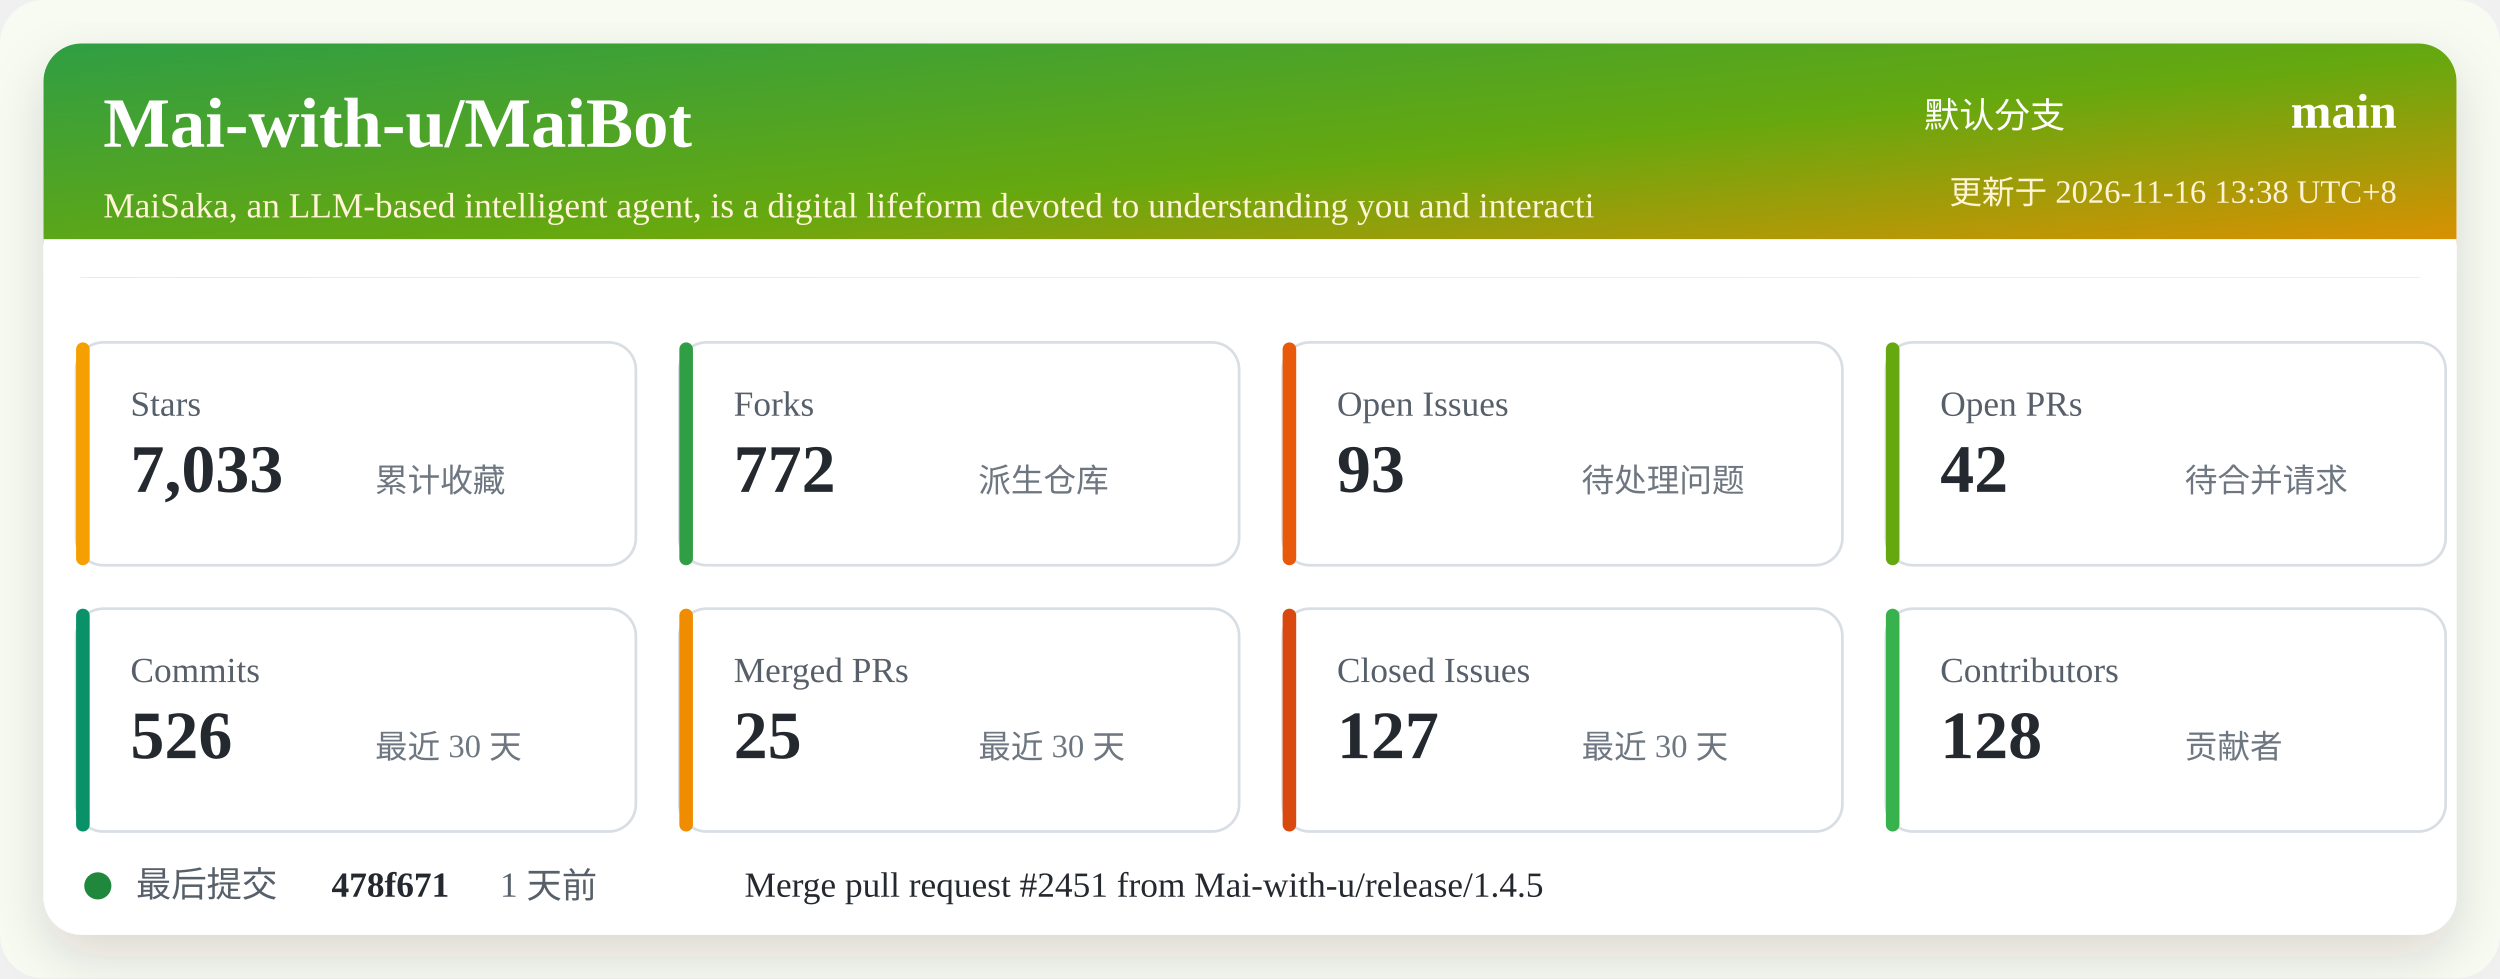
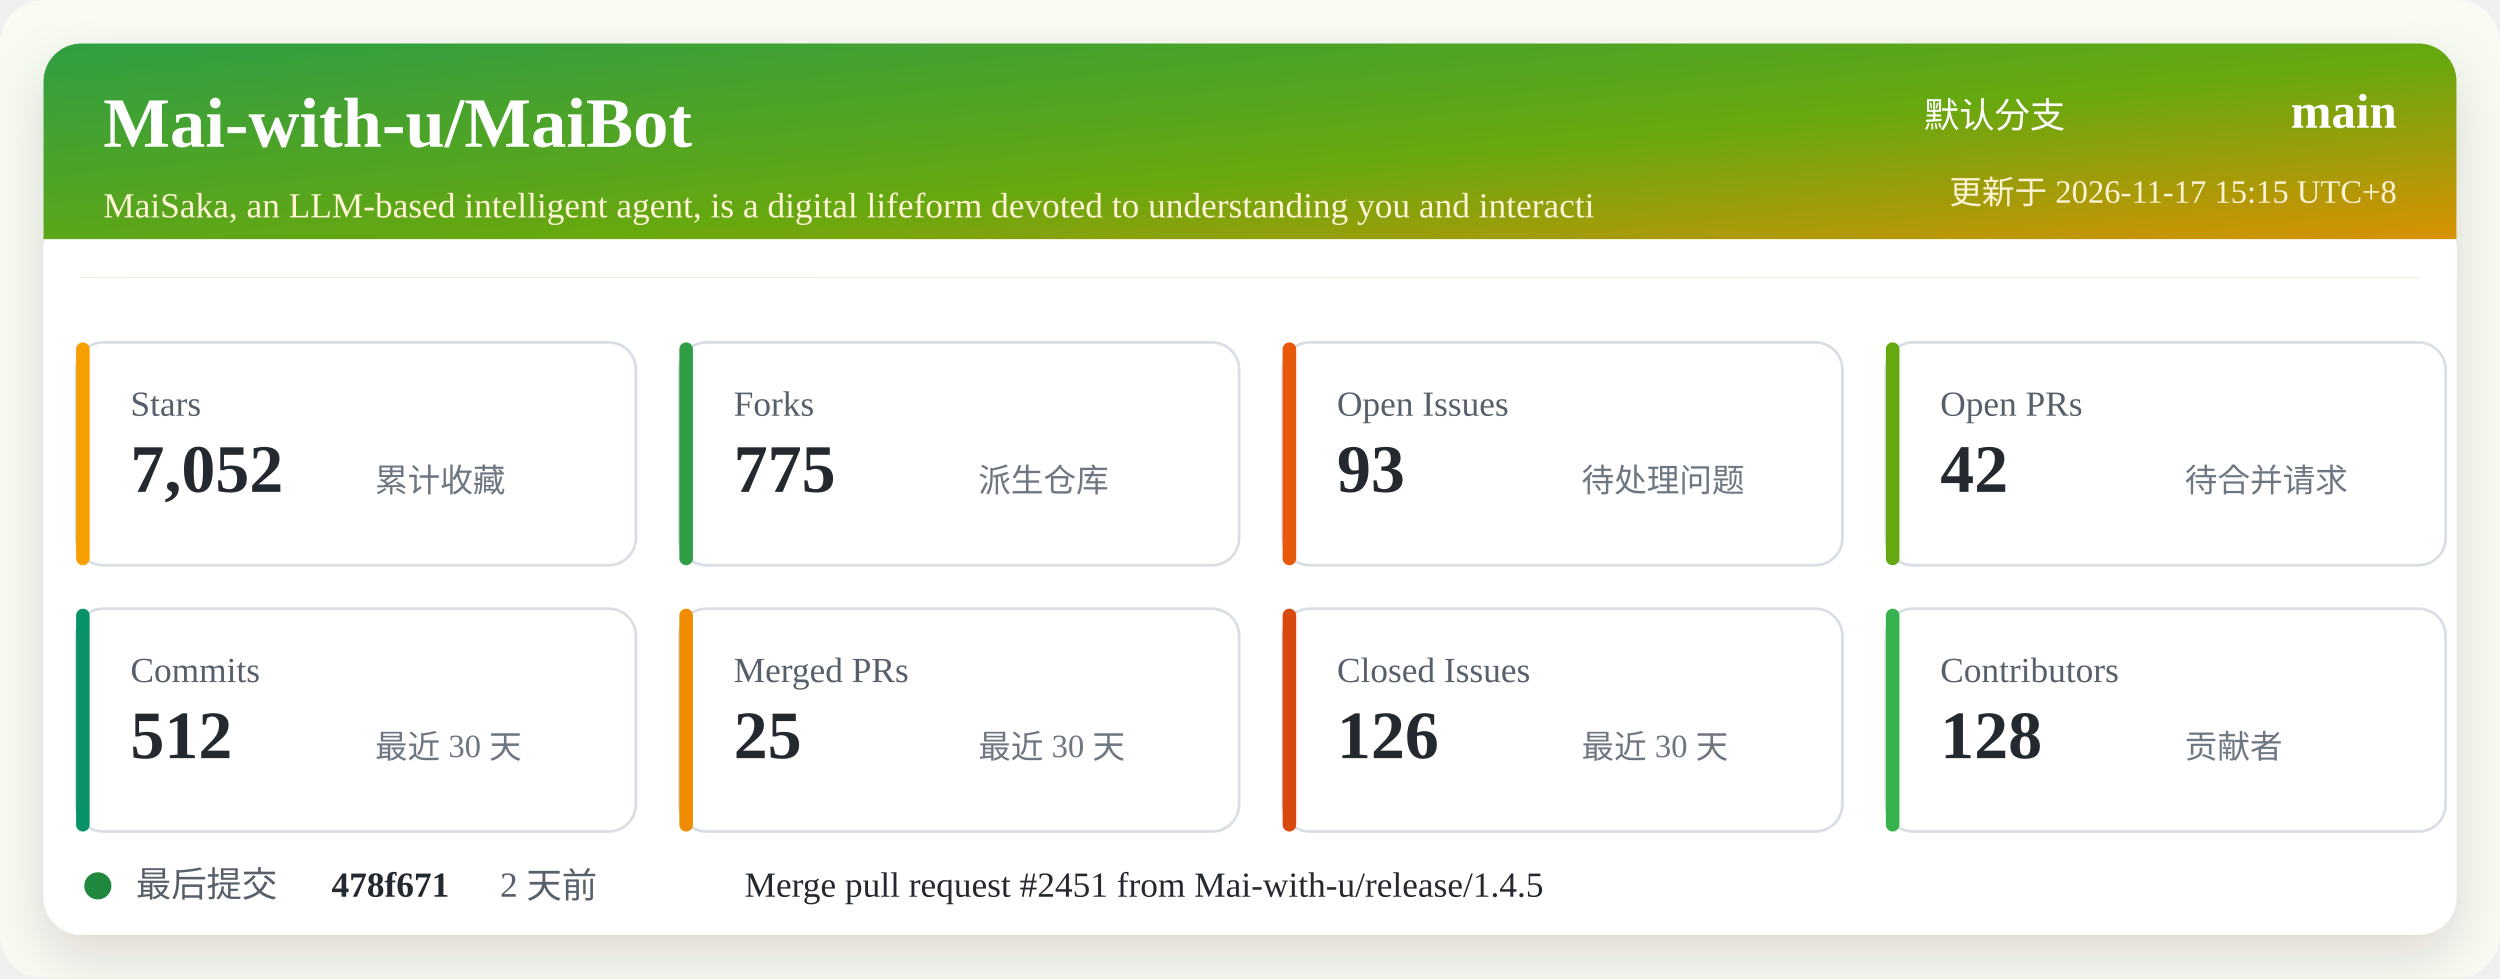
<svg xmlns="http://www.w3.org/2000/svg" width="920" height="360" viewBox="0 0 920 360" role="img" aria-labelledby="title desc">
  <defs>
    <linearGradient id="header" x1="0" x2="1" y1="0" y2="1">
      <stop offset="0%" stop-color="#2f9e44" />
      <stop offset="52%" stop-color="#66a80f" />
      <stop offset="100%" stop-color="#f08c00" />
    </linearGradient>
    <filter id="shadow" x="-5%" y="-5%" width="110%" height="110%">
      <feDropShadow dx="0" dy="8" stdDeviation="10" flood-color="#2b2318" flood-opacity="0.14" />
    </filter>
  </defs>
  <rect width="920" height="360" rx="16" fill="#f7fbf2" />
  <rect x="16" y="16" width="888" height="328" rx="14" fill="#ffffff" filter="url(#shadow)" />
  <rect x="16" y="16" width="888" height="86" rx="14" fill="url(#header)" />
  <path d="M16 88 H904 V102 H16 Z" fill="#ffffff" />
  <text x="38" y="54" fill="#ffffff" font-size="26" font-weight="700">Mai-with-u/MaiBot</text>
  <text x="38" y="80" fill="#fff4d6" font-size="13">MaiSaka, an LLM-based intelligent agent, is a digital lifeform devoted to understanding you and interacti</text>
  <text x="760" y="47" fill="#ffffff" font-size="13" text-anchor="end">默认分支</text>
  <text x="882" y="47" fill="#ffffff" font-size="18" font-weight="700" text-anchor="end">main</text>
-   <text x="882" y="75" fill="#fff4d6" font-size="12" text-anchor="end">更新于 2026-11-16 13:38 UTC+8</text>
+   <text x="882" y="75" fill="#fff4d6" font-size="12" text-anchor="end">更新于 2026-11-17 15:15 UTC+8</text>
  <g transform="translate(28 126)">
    <rect width="206" height="82" rx="10" fill="#ffffff" stroke="#d8dee4" />
    <rect x="0" y="0" width="5" height="82" rx="2.5" fill="#f59f00" />
    <text x="20" y="27" fill="#57606a" font-size="13">Stars</text>
-     <text x="20" y="55" fill="#24292f" font-size="25" font-weight="700">7,033</text>
+     <text x="20" y="55" fill="#24292f" font-size="25" font-weight="700">7,052</text>
    <text x="110" y="55" fill="#6e7781" font-size="12">累计收藏</text>
  </g>
  <g transform="translate(250 126)">
    <rect width="206" height="82" rx="10" fill="#ffffff" stroke="#d8dee4" />
    <rect x="0" y="0" width="5" height="82" rx="2.5" fill="#2f9e44" />
    <text x="20" y="27" fill="#57606a" font-size="13">Forks</text>
-     <text x="20" y="55" fill="#24292f" font-size="25" font-weight="700">772</text>
+     <text x="20" y="55" fill="#24292f" font-size="25" font-weight="700">775</text>
    <text x="110" y="55" fill="#6e7781" font-size="12">派生仓库</text>
  </g>
  <g transform="translate(472 126)">
    <rect width="206" height="82" rx="10" fill="#ffffff" stroke="#d8dee4" />
    <rect x="0" y="0" width="5" height="82" rx="2.5" fill="#e8590c" />
    <text x="20" y="27" fill="#57606a" font-size="13">Open Issues</text>
    <text x="20" y="55" fill="#24292f" font-size="25" font-weight="700">93</text>
    <text x="110" y="55" fill="#6e7781" font-size="12">待处理问题</text>
  </g>
  <g transform="translate(694 126)">
    <rect width="206" height="82" rx="10" fill="#ffffff" stroke="#d8dee4" />
    <rect x="0" y="0" width="5" height="82" rx="2.5" fill="#66a80f" />
    <text x="20" y="27" fill="#57606a" font-size="13">Open PRs</text>
    <text x="20" y="55" fill="#24292f" font-size="25" font-weight="700">42</text>
    <text x="110" y="55" fill="#6e7781" font-size="12">待合并请求</text>
  </g>
  <g transform="translate(28 224)">
    <rect width="206" height="82" rx="10" fill="#ffffff" stroke="#d8dee4" />
    <rect x="0" y="0" width="5" height="82" rx="2.5" fill="#099268" />
    <text x="20" y="27" fill="#57606a" font-size="13">Commits</text>
-     <text x="20" y="55" fill="#24292f" font-size="25" font-weight="700">526</text>
+     <text x="20" y="55" fill="#24292f" font-size="25" font-weight="700">512</text>
    <text x="110" y="55" fill="#6e7781" font-size="12">最近 30 天</text>
  </g>
  <g transform="translate(250 224)">
    <rect width="206" height="82" rx="10" fill="#ffffff" stroke="#d8dee4" />
    <rect x="0" y="0" width="5" height="82" rx="2.5" fill="#f08c00" />
    <text x="20" y="27" fill="#57606a" font-size="13">Merged PRs</text>
    <text x="20" y="55" fill="#24292f" font-size="25" font-weight="700">25</text>
    <text x="110" y="55" fill="#6e7781" font-size="12">最近 30 天</text>
  </g>
  <g transform="translate(472 224)">
    <rect width="206" height="82" rx="10" fill="#ffffff" stroke="#d8dee4" />
    <rect x="0" y="0" width="5" height="82" rx="2.5" fill="#d9480f" />
    <text x="20" y="27" fill="#57606a" font-size="13">Closed Issues</text>
-     <text x="20" y="55" fill="#24292f" font-size="25" font-weight="700">127</text>
+     <text x="20" y="55" fill="#24292f" font-size="25" font-weight="700">126</text>
    <text x="110" y="55" fill="#6e7781" font-size="12">最近 30 天</text>
  </g>
  <g transform="translate(694 224)">
    <rect width="206" height="82" rx="10" fill="#ffffff" stroke="#d8dee4" />
    <rect x="0" y="0" width="5" height="82" rx="2.5" fill="#37b24d" />
    <text x="20" y="27" fill="#57606a" font-size="13">Contributors</text>
    <text x="20" y="55" fill="#24292f" font-size="25" font-weight="700">128</text>
    <text x="110" y="55" fill="#6e7781" font-size="12">贡献者</text>
  </g>
  <g transform="translate(28 318)">
    <circle cx="8" cy="8" r="5" fill="#1f883d" />
    <text x="22" y="12" fill="#57606a" font-size="13">最后提交</text>
    <text x="94" y="12" fill="#24292f" font-size="13" font-weight="700">478f671</text>
-     <text x="156" y="12" fill="#57606a" font-size="13">1 天前</text>
+     <text x="156" y="12" fill="#57606a" font-size="13">2 天前</text>
    <text x="246" y="12" fill="#24292f" font-size="13">Merge pull request #2451 from Mai-with-u/release/1.4.5</text>
  </g>
</svg>
